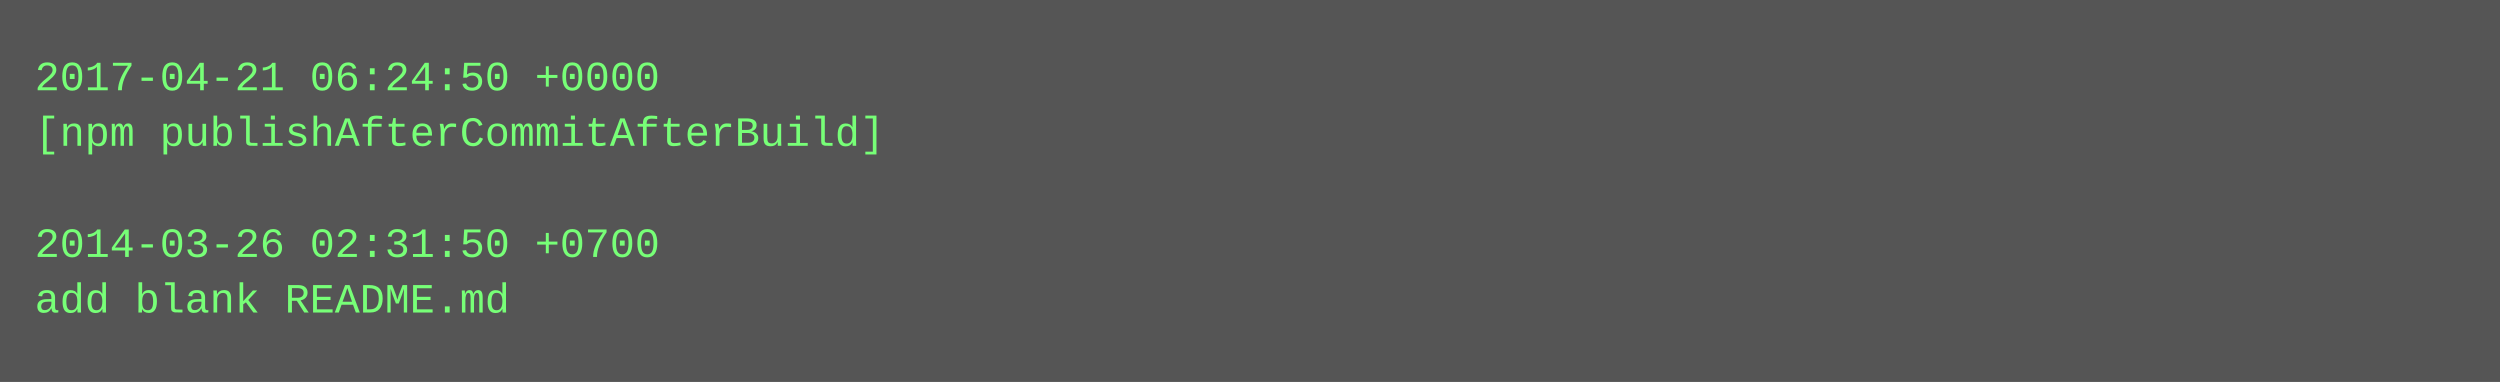
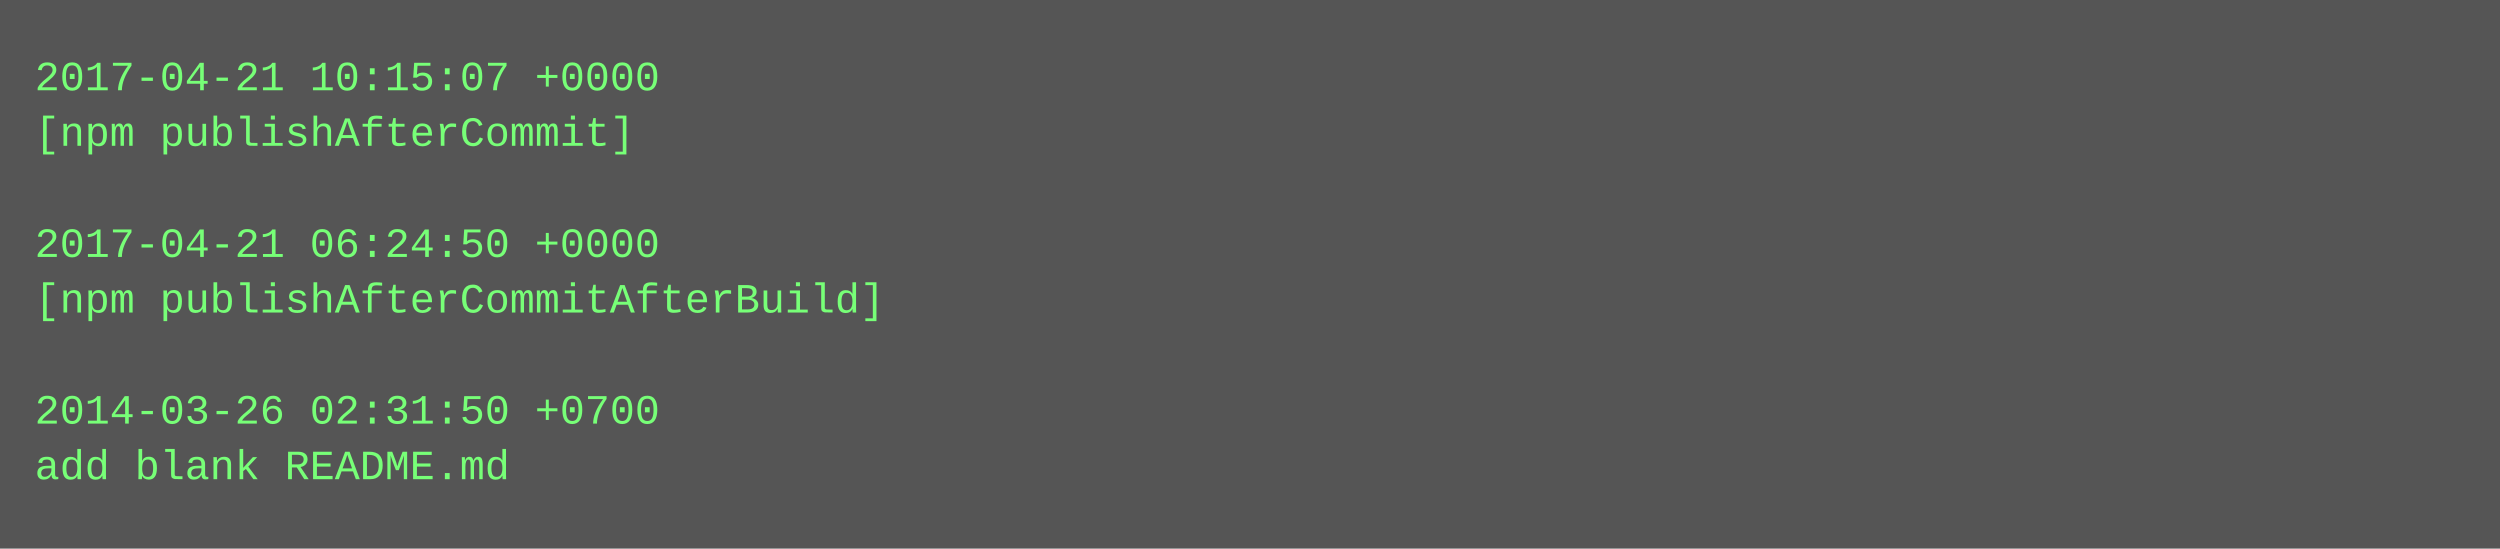
- <svg xmlns="http://www.w3.org/2000/svg" height="110" width="720">
-   <rect height="110" fill="#555" width="720" />
+ <svg xmlns="http://www.w3.org/2000/svg" height="158" width="720">
+   <rect height="158" fill="#555" width="720" />
  <text fill="#7f7" font-family="Courier New" font-size="12" xml:space="preserve">
-     <tspan x="10" y="26">2017-04-21 06:24:50 +0000</tspan>
-     <tspan x="10" y="42">[npm publishAfterCommitAfterBuild]</tspan>
+     <tspan x="10" y="26">2017-04-21 10:15:07 +0000</tspan>
+     <tspan x="10" y="42">[npm publishAfterCommit]</tspan>
    <tspan x="10" y="58" />
-     <tspan x="10" y="74">2014-03-26 02:31:50 +0700</tspan>
-     <tspan x="10" y="90">add blank README.md</tspan>
+     <tspan x="10" y="74">2017-04-21 06:24:50 +0000</tspan>
+     <tspan x="10" y="90">[npm publishAfterCommitAfterBuild]</tspan>
+     <tspan x="10" y="106" />
+     <tspan x="10" y="122">2014-03-26 02:31:50 +0700</tspan>
+     <tspan x="10" y="138">add blank README.md</tspan>
  </text>
</svg>
